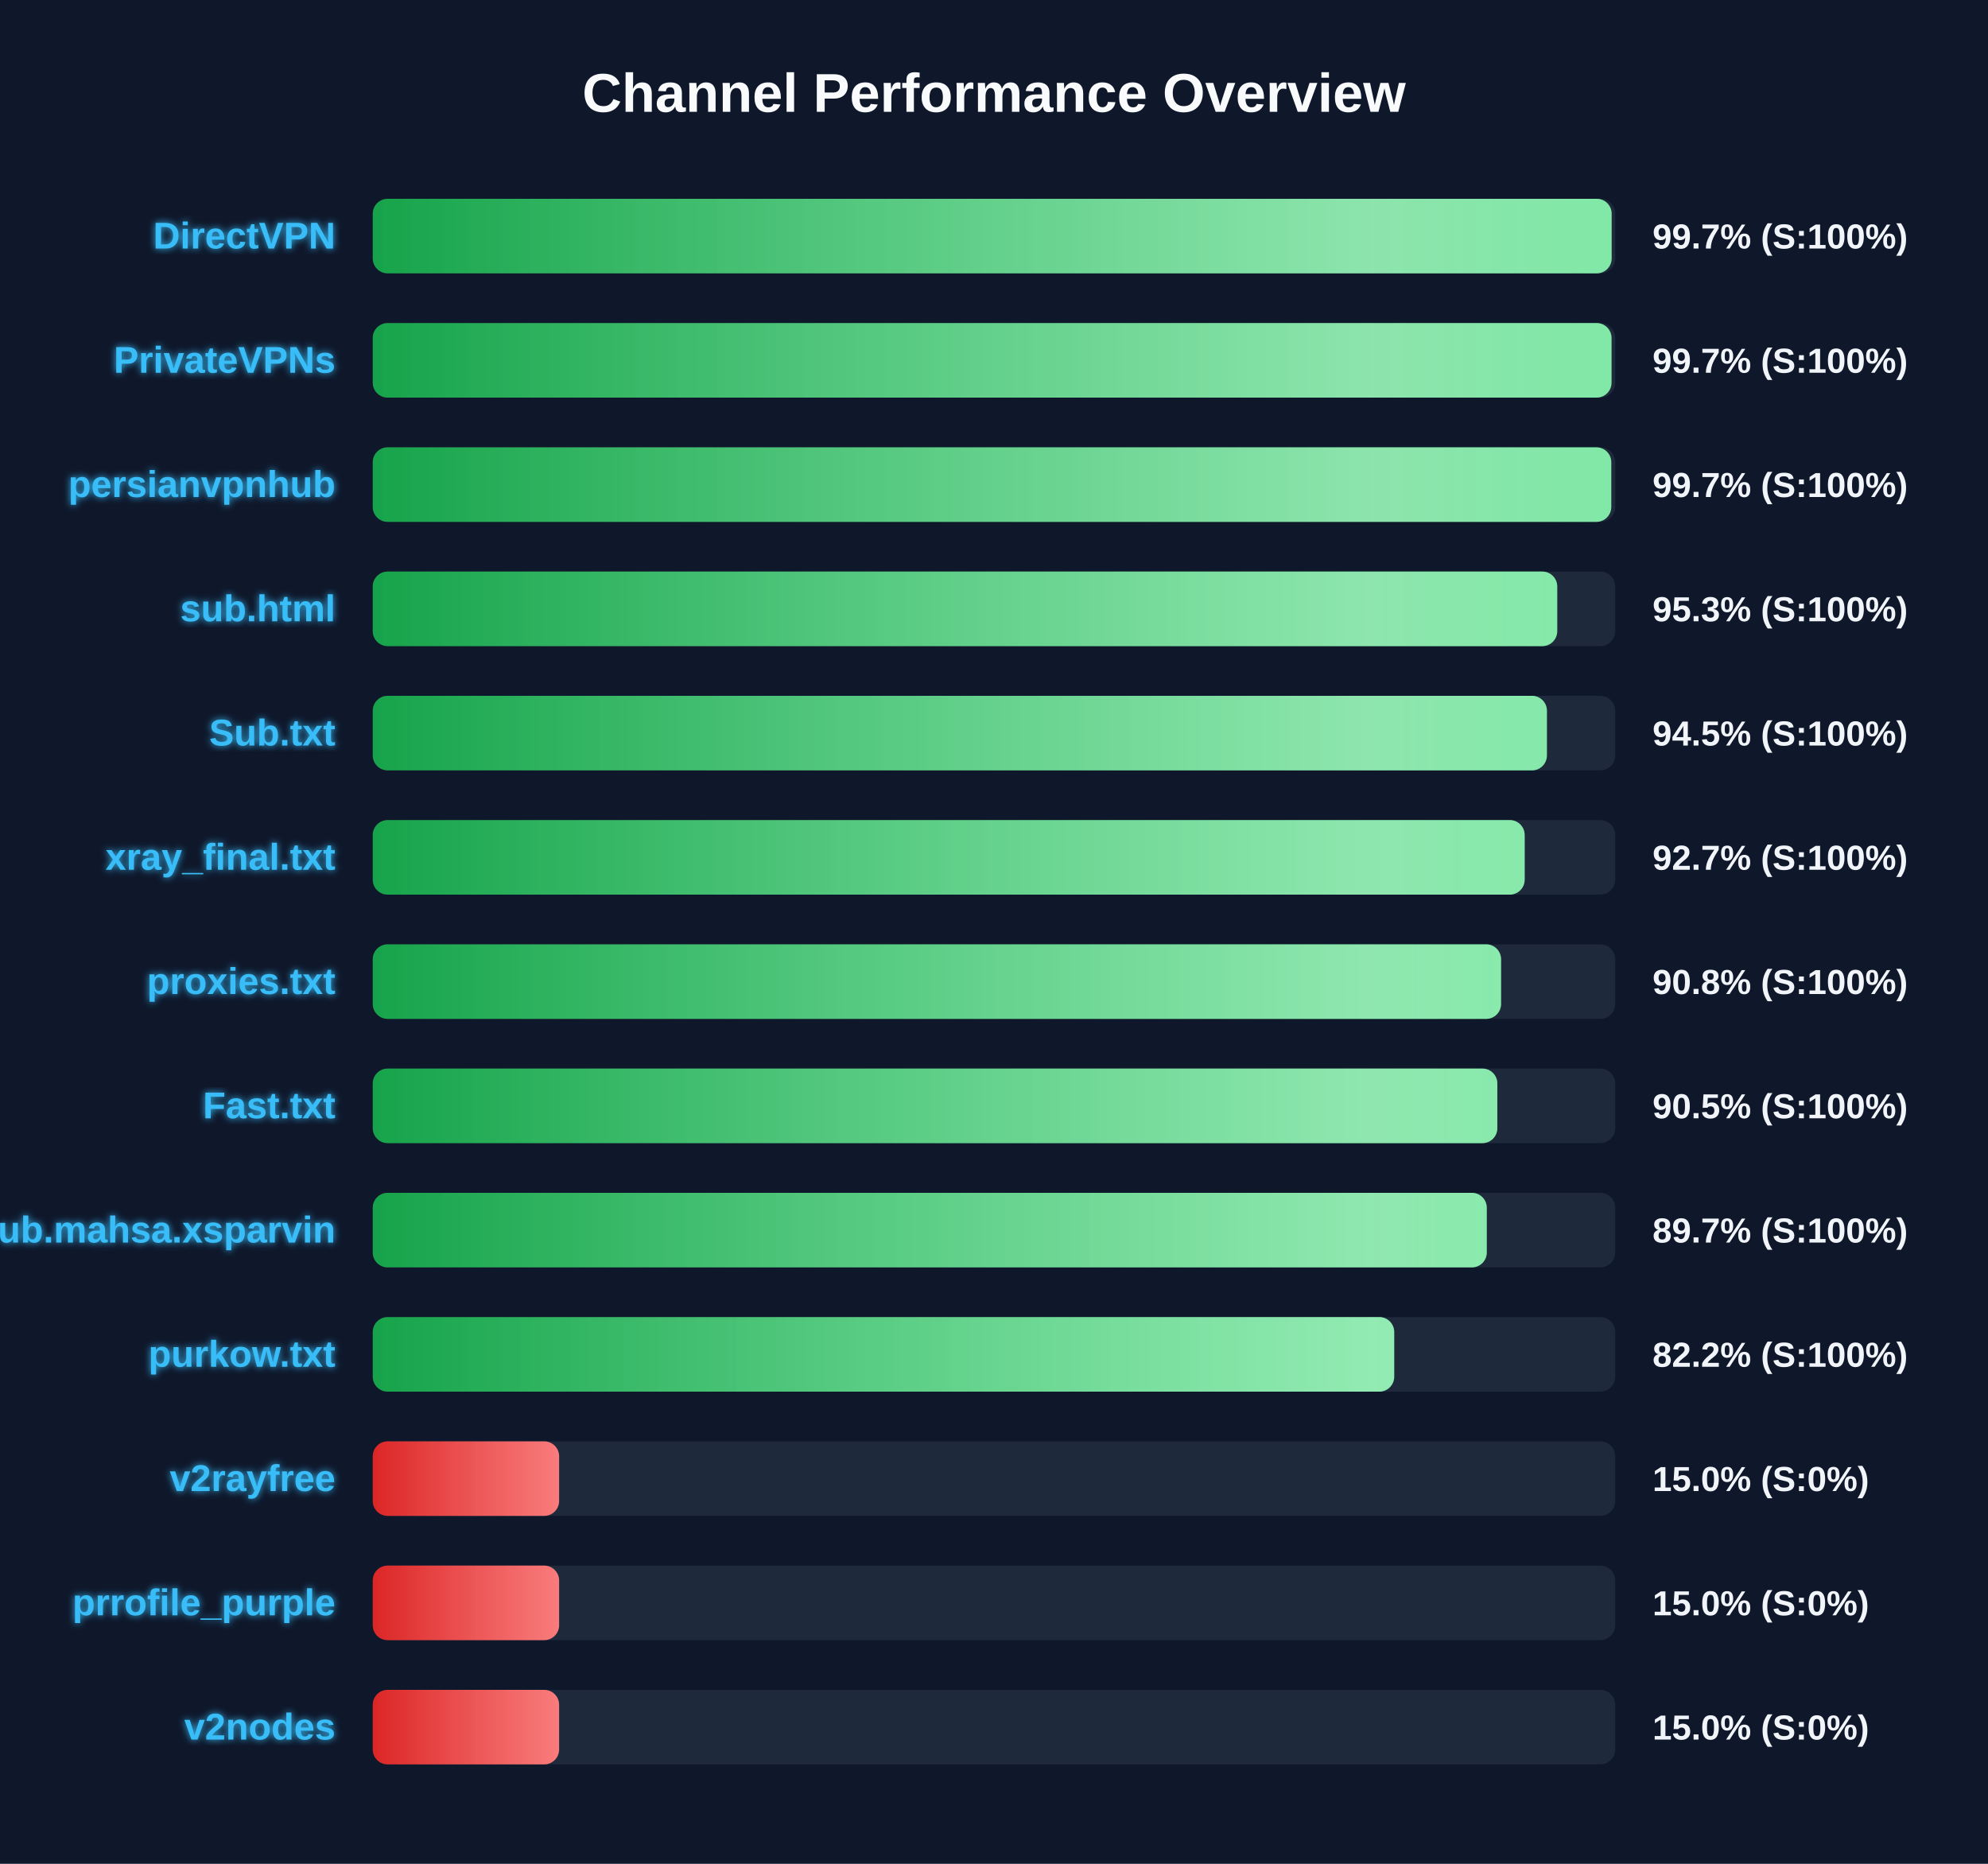
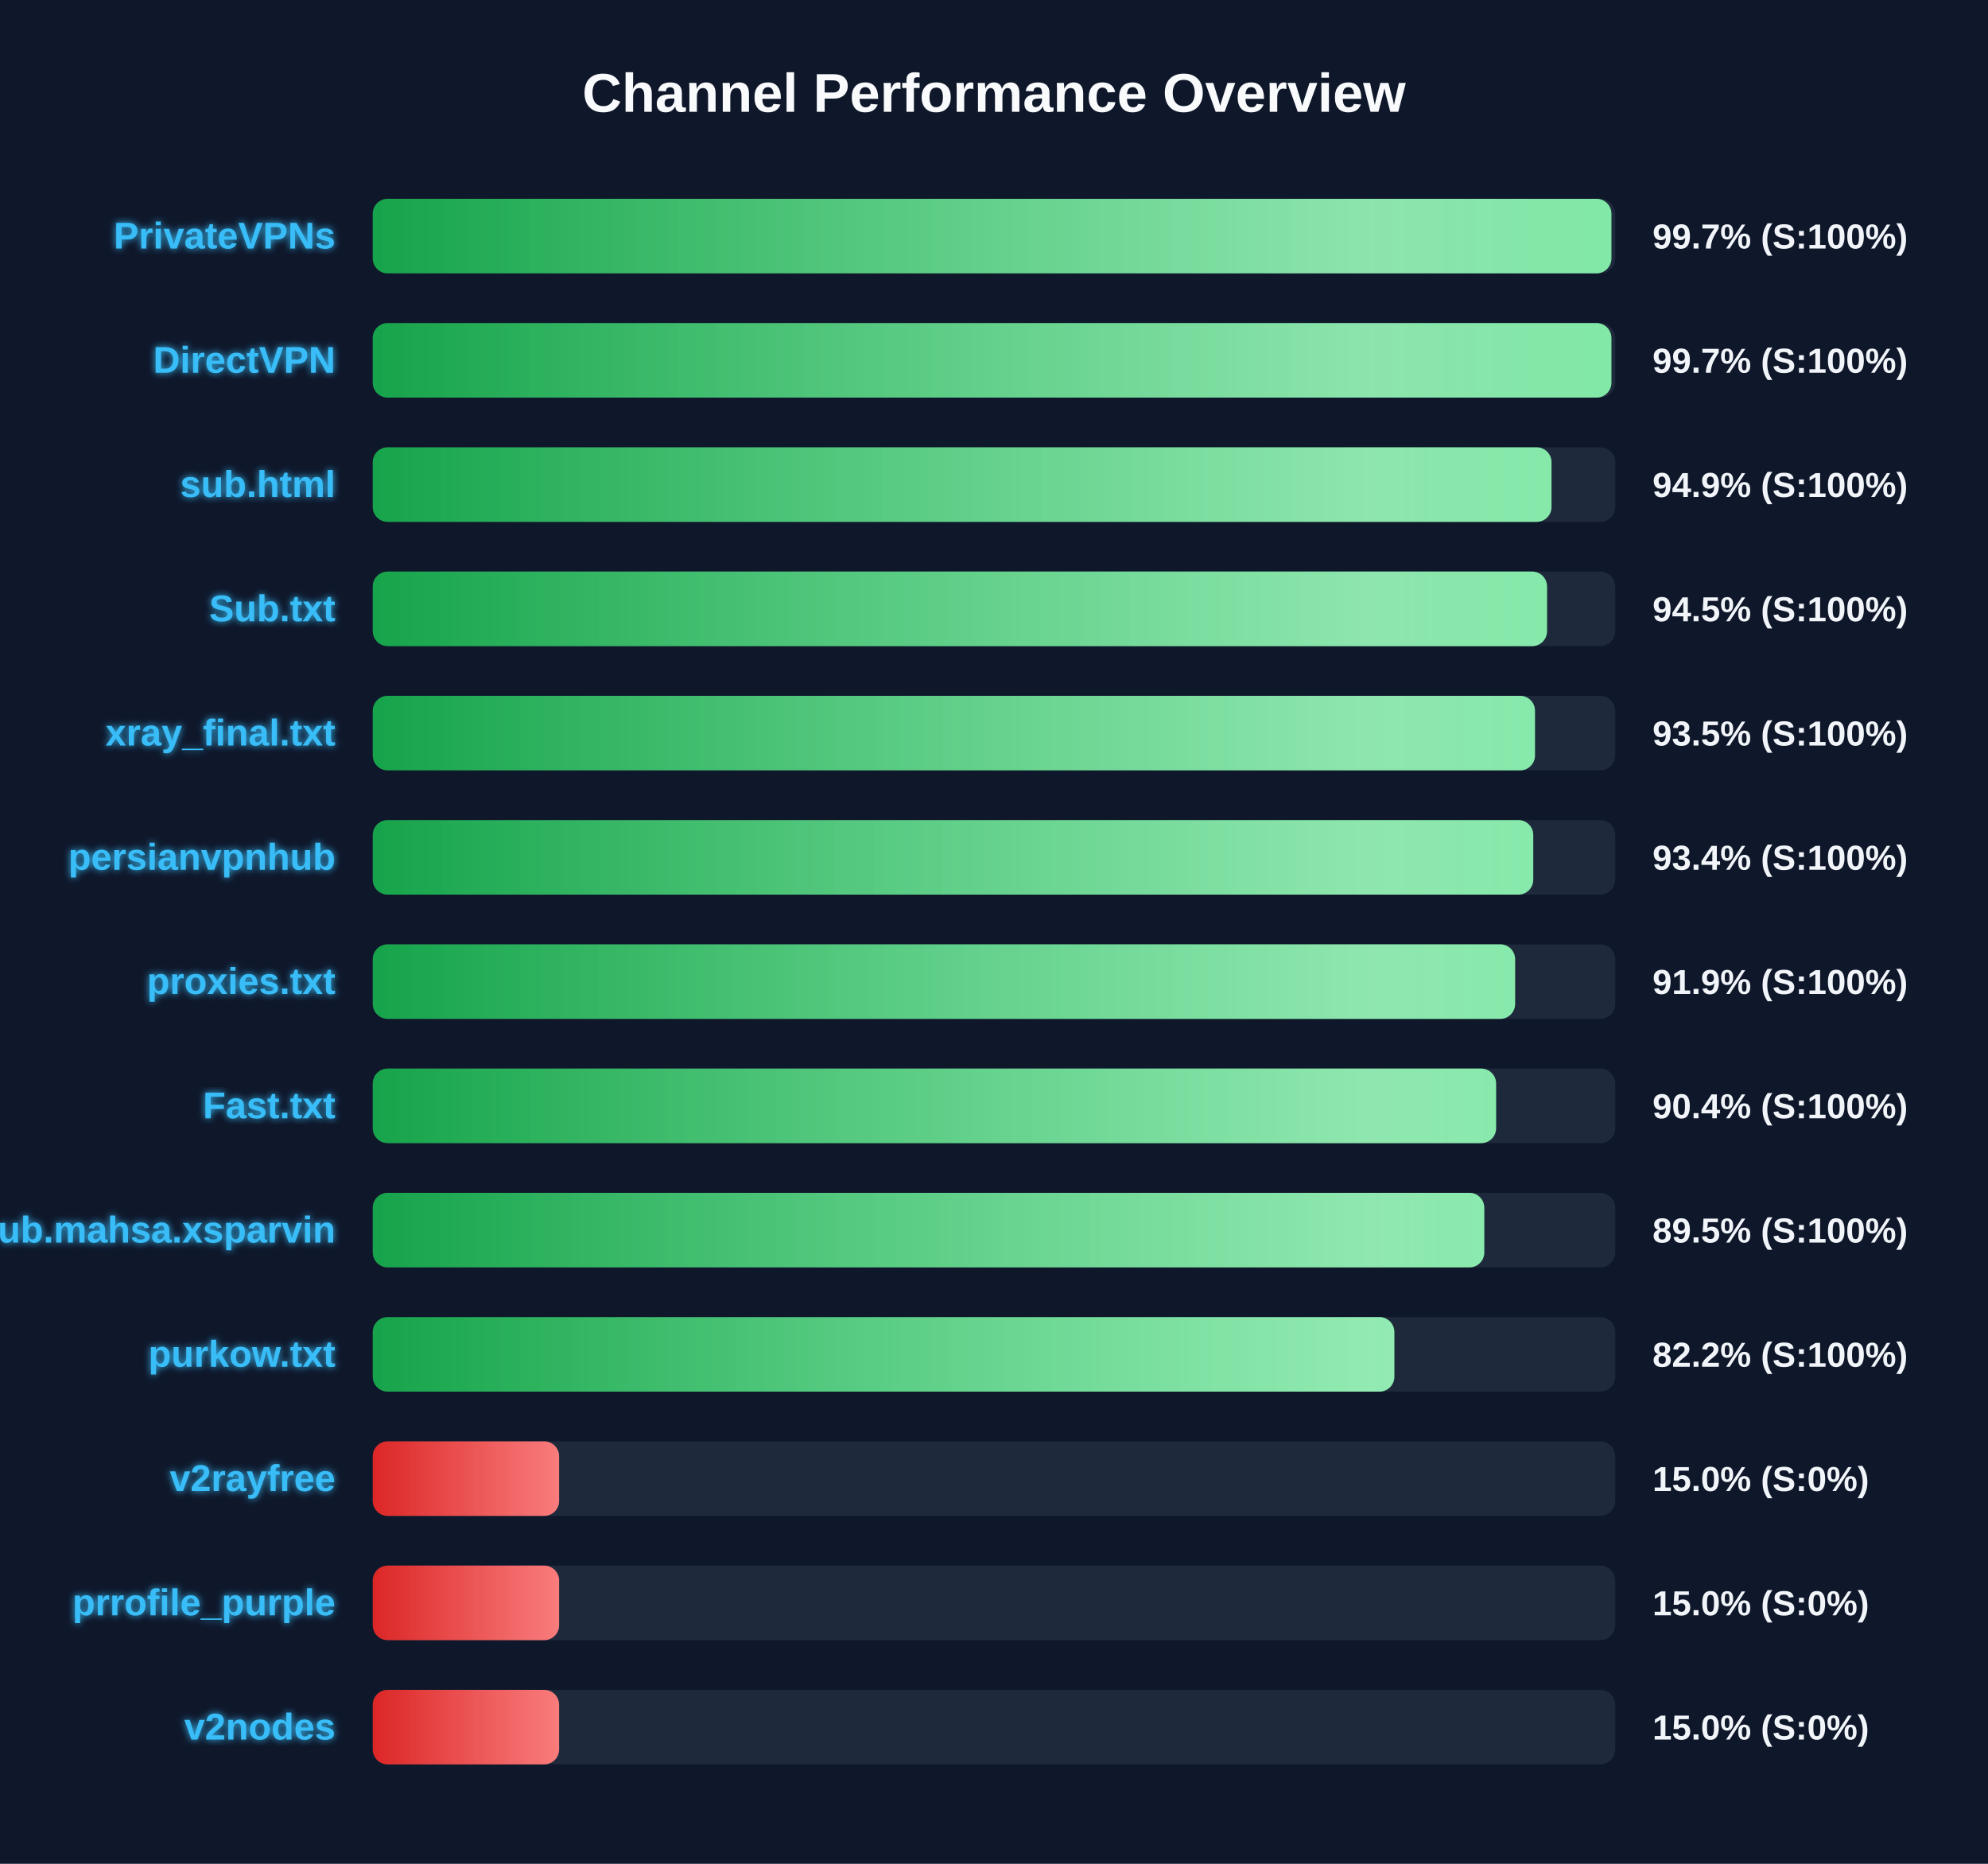
<svg xmlns="http://www.w3.org/2000/svg" width="800" height="750" version="1.1">
  <defs>
    <linearGradient id="grad-green" x1="0%" y1="0%" x2="100%" y2="0%">
      <stop offset="0%" stop-color="#16a34a" />
      <stop offset="100%" stop-color="#4ade80" />
    </linearGradient>
    <linearGradient id="grad-yellow" x1="0%" y1="0%" x2="100%" y2="0%">
      <stop offset="0%" stop-color="#ca8a04" />
      <stop offset="100%" stop-color="#fde047" />
    </linearGradient>
    <linearGradient id="grad-red" x1="0%" y1="0%" x2="100%" y2="0%">
      <stop offset="0%" stop-color="#dc2626" />
      <stop offset="100%" stop-color="#f87171" />
    </linearGradient>
    <linearGradient id="shimmer" x1="0%" y1="0%" x2="100%" y2="0%">
      <stop offset="0%" stop-color="rgba(255,255,255,0)" />
      <stop offset="50%" stop-color="rgba(255,255,255,0.4)" />
      <stop offset="100%" stop-color="rgba(255,255,255,0)" />
    </linearGradient>
    <filter id="glow" x="-20%" y="-20%" width="140%" height="140%">
      <feGaussianBlur stdDeviation="1.5" result="blur" />
      <feComposite in="SourceGraphic" in2="blur" operator="over" />
    </filter>
  </defs>
  <style>
        .bg-rect { fill: #0f172a; }
        .title { font: bold 22px 'Segoe UI', Arial, sans-serif; fill: #f8fafc; }
        .row { font: bold 15px 'Segoe UI', Arial, sans-serif; fill: #38bdf8; filter: url(#glow); }
        .score { font: bold 14px 'Segoe UI', Arial, sans-serif; fill: #f1f5f9; }
        @keyframes shimmer-anim {
            0% { transform: translateX(-100%); }
            100% { transform: translateX(200%); }
        }
        .shimmer-rect {
            animation: shimmer-anim 2.5s infinite linear;
        }
    </style>
  <rect width="100%" height="100%" class="bg-rect" />
  <text x="400" y="45" text-anchor="middle" class="title">Channel Performance Overview</text>
  <rect x="150" y="80" width="500" height="30" fill="#1e293b" rx="6" />
  <clipPath id="clip-0">
-     <rect x="150" y="80" width="498.55" height="30" rx="6" />
+     <rect x="150" y="80" width="498.45" height="30" rx="6" />
  </clipPath>
-   <rect x="150" y="80" width="498.55" height="30" fill="url(#grad-green)" rx="6" />
+   <rect x="150" y="80" width="498.45" height="30" fill="url(#grad-green)" rx="6" />
  <g clip-path="url(#clip-0)">
    <rect x="150" y="80" width="100%" height="30" fill="url(#shimmer)" class="shimmer-rect" />
  </g>
-   <text x="135" y="100" text-anchor="end" class="row">DirectVPN</text>
+   <text x="135" y="100" text-anchor="end" class="row">PrivateVPNs</text>
  <text x="665" y="100" text-anchor="start" class="score">99.7% (S:100%)</text>
  <rect x="150" y="130" width="500" height="30" fill="#1e293b" rx="6" />
  <clipPath id="clip-1">
-     <rect x="150" y="130" width="498.5" height="30" rx="6" />
+     <rect x="150" y="130" width="498.45" height="30" rx="6" />
  </clipPath>
-   <rect x="150" y="130" width="498.5" height="30" fill="url(#grad-green)" rx="6" />
+   <rect x="150" y="130" width="498.45" height="30" fill="url(#grad-green)" rx="6" />
  <g clip-path="url(#clip-1)">
    <rect x="150" y="130" width="100%" height="30" fill="url(#shimmer)" class="shimmer-rect" />
  </g>
-   <text x="135" y="150" text-anchor="end" class="row">PrivateVPNs</text>
+   <text x="135" y="150" text-anchor="end" class="row">DirectVPN</text>
  <text x="665" y="150" text-anchor="start" class="score">99.7% (S:100%)</text>
  <rect x="150" y="180" width="500" height="30" fill="#1e293b" rx="6" />
  <clipPath id="clip-2">
-     <rect x="150" y="180" width="498.4" height="30" rx="6" />
+     <rect x="150" y="180" width="474.35" height="30" rx="6" />
  </clipPath>
-   <rect x="150" y="180" width="498.4" height="30" fill="url(#grad-green)" rx="6" />
+   <rect x="150" y="180" width="474.35" height="30" fill="url(#grad-green)" rx="6" />
  <g clip-path="url(#clip-2)">
    <rect x="150" y="180" width="100%" height="30" fill="url(#shimmer)" class="shimmer-rect" />
  </g>
-   <text x="135" y="200" text-anchor="end" class="row">persianvpnhub</text>
-   <text x="665" y="200" text-anchor="start" class="score">99.7% (S:100%)</text>
+   <text x="135" y="200" text-anchor="end" class="row">sub.html</text>
+   <text x="665" y="200" text-anchor="start" class="score">94.9% (S:100%)</text>
  <rect x="150" y="230" width="500" height="30" fill="#1e293b" rx="6" />
  <clipPath id="clip-3">
-     <rect x="150" y="230" width="476.65" height="30" rx="6" />
+     <rect x="150" y="230" width="472.55" height="30" rx="6" />
  </clipPath>
-   <rect x="150" y="230" width="476.65" height="30" fill="url(#grad-green)" rx="6" />
+   <rect x="150" y="230" width="472.55" height="30" fill="url(#grad-green)" rx="6" />
  <g clip-path="url(#clip-3)">
    <rect x="150" y="230" width="100%" height="30" fill="url(#shimmer)" class="shimmer-rect" />
  </g>
-   <text x="135" y="250" text-anchor="end" class="row">sub.html</text>
-   <text x="665" y="250" text-anchor="start" class="score">95.3% (S:100%)</text>
+   <text x="135" y="250" text-anchor="end" class="row">Sub.txt</text>
+   <text x="665" y="250" text-anchor="start" class="score">94.5% (S:100%)</text>
  <rect x="150" y="280" width="500" height="30" fill="#1e293b" rx="6" />
  <clipPath id="clip-4">
-     <rect x="150" y="280" width="472.5" height="30" rx="6" />
+     <rect x="150" y="280" width="467.7" height="30" rx="6" />
  </clipPath>
-   <rect x="150" y="280" width="472.5" height="30" fill="url(#grad-green)" rx="6" />
+   <rect x="150" y="280" width="467.7" height="30" fill="url(#grad-green)" rx="6" />
  <g clip-path="url(#clip-4)">
    <rect x="150" y="280" width="100%" height="30" fill="url(#shimmer)" class="shimmer-rect" />
  </g>
-   <text x="135" y="300" text-anchor="end" class="row">Sub.txt</text>
-   <text x="665" y="300" text-anchor="start" class="score">94.5% (S:100%)</text>
+   <text x="135" y="300" text-anchor="end" class="row">xray_final.txt</text>
+   <text x="665" y="300" text-anchor="start" class="score">93.5% (S:100%)</text>
  <rect x="150" y="330" width="500" height="30" fill="#1e293b" rx="6" />
  <clipPath id="clip-5">
-     <rect x="150" y="330" width="463.55" height="30" rx="6" />
+     <rect x="150" y="330" width="467.0" height="30" rx="6" />
  </clipPath>
-   <rect x="150" y="330" width="463.55" height="30" fill="url(#grad-green)" rx="6" />
+   <rect x="150" y="330" width="467.0" height="30" fill="url(#grad-green)" rx="6" />
  <g clip-path="url(#clip-5)">
    <rect x="150" y="330" width="100%" height="30" fill="url(#shimmer)" class="shimmer-rect" />
  </g>
-   <text x="135" y="350" text-anchor="end" class="row">xray_final.txt</text>
-   <text x="665" y="350" text-anchor="start" class="score">92.7% (S:100%)</text>
+   <text x="135" y="350" text-anchor="end" class="row">persianvpnhub</text>
+   <text x="665" y="350" text-anchor="start" class="score">93.4% (S:100%)</text>
  <rect x="150" y="380" width="500" height="30" fill="#1e293b" rx="6" />
  <clipPath id="clip-6">
-     <rect x="150" y="380" width="454.05" height="30" rx="6" />
+     <rect x="150" y="380" width="459.7" height="30" rx="6" />
  </clipPath>
-   <rect x="150" y="380" width="454.05" height="30" fill="url(#grad-green)" rx="6" />
+   <rect x="150" y="380" width="459.7" height="30" fill="url(#grad-green)" rx="6" />
  <g clip-path="url(#clip-6)">
    <rect x="150" y="380" width="100%" height="30" fill="url(#shimmer)" class="shimmer-rect" />
  </g>
  <text x="135" y="400" text-anchor="end" class="row">proxies.txt</text>
-   <text x="665" y="400" text-anchor="start" class="score">90.8% (S:100%)</text>
+   <text x="665" y="400" text-anchor="start" class="score">91.9% (S:100%)</text>
  <rect x="150" y="430" width="500" height="30" fill="#1e293b" rx="6" />
  <clipPath id="clip-7">
-     <rect x="150" y="430" width="452.55" height="30" rx="6" />
+     <rect x="150" y="430" width="452.05" height="30" rx="6" />
  </clipPath>
-   <rect x="150" y="430" width="452.55" height="30" fill="url(#grad-green)" rx="6" />
+   <rect x="150" y="430" width="452.05" height="30" fill="url(#grad-green)" rx="6" />
  <g clip-path="url(#clip-7)">
    <rect x="150" y="430" width="100%" height="30" fill="url(#shimmer)" class="shimmer-rect" />
  </g>
  <text x="135" y="450" text-anchor="end" class="row">Fast.txt</text>
-   <text x="665" y="450" text-anchor="start" class="score">90.5% (S:100%)</text>
+   <text x="665" y="450" text-anchor="start" class="score">90.4% (S:100%)</text>
  <rect x="150" y="480" width="500" height="30" fill="#1e293b" rx="6" />
  <clipPath id="clip-8">
-     <rect x="150" y="480" width="448.3" height="30" rx="6" />
+     <rect x="150" y="480" width="447.3" height="30" rx="6" />
  </clipPath>
-   <rect x="150" y="480" width="448.3" height="30" fill="url(#grad-green)" rx="6" />
+   <rect x="150" y="480" width="447.3" height="30" fill="url(#grad-green)" rx="6" />
  <g clip-path="url(#clip-8)">
    <rect x="150" y="480" width="100%" height="30" fill="url(#shimmer)" class="shimmer-rect" />
  </g>
  <text x="135" y="500" text-anchor="end" class="row">Sub.mahsa.xsparvin</text>
-   <text x="665" y="500" text-anchor="start" class="score">89.7% (S:100%)</text>
+   <text x="665" y="500" text-anchor="start" class="score">89.5% (S:100%)</text>
  <rect x="150" y="530" width="500" height="30" fill="#1e293b" rx="6" />
  <clipPath id="clip-9">
-     <rect x="150" y="530" width="411.05" height="30" rx="6" />
+     <rect x="150" y="530" width="411.1" height="30" rx="6" />
  </clipPath>
-   <rect x="150" y="530" width="411.05" height="30" fill="url(#grad-green)" rx="6" />
+   <rect x="150" y="530" width="411.1" height="30" fill="url(#grad-green)" rx="6" />
  <g clip-path="url(#clip-9)">
    <rect x="150" y="530" width="100%" height="30" fill="url(#shimmer)" class="shimmer-rect" />
  </g>
  <text x="135" y="550" text-anchor="end" class="row">purkow.txt</text>
  <text x="665" y="550" text-anchor="start" class="score">82.2% (S:100%)</text>
  <rect x="150" y="580" width="500" height="30" fill="#1e293b" rx="6" />
  <clipPath id="clip-10">
    <rect x="150" y="580" width="75.0" height="30" rx="6" />
  </clipPath>
  <rect x="150" y="580" width="75.0" height="30" fill="url(#grad-red)" rx="6" />
  <g clip-path="url(#clip-10)">
    <rect x="150" y="580" width="100%" height="30" fill="url(#shimmer)" class="shimmer-rect" />
  </g>
  <text x="135" y="600" text-anchor="end" class="row">v2rayfree</text>
  <text x="665" y="600" text-anchor="start" class="score">15.0% (S:0%)</text>
  <rect x="150" y="630" width="500" height="30" fill="#1e293b" rx="6" />
  <clipPath id="clip-11">
    <rect x="150" y="630" width="75.0" height="30" rx="6" />
  </clipPath>
  <rect x="150" y="630" width="75.0" height="30" fill="url(#grad-red)" rx="6" />
  <g clip-path="url(#clip-11)">
    <rect x="150" y="630" width="100%" height="30" fill="url(#shimmer)" class="shimmer-rect" />
  </g>
  <text x="135" y="650" text-anchor="end" class="row">prrofile_purple</text>
  <text x="665" y="650" text-anchor="start" class="score">15.0% (S:0%)</text>
  <rect x="150" y="680" width="500" height="30" fill="#1e293b" rx="6" />
  <clipPath id="clip-12">
    <rect x="150" y="680" width="75.0" height="30" rx="6" />
  </clipPath>
  <rect x="150" y="680" width="75.0" height="30" fill="url(#grad-red)" rx="6" />
  <g clip-path="url(#clip-12)">
    <rect x="150" y="680" width="100%" height="30" fill="url(#shimmer)" class="shimmer-rect" />
  </g>
  <text x="135" y="700" text-anchor="end" class="row">v2nodes</text>
  <text x="665" y="700" text-anchor="start" class="score">15.0% (S:0%)</text>
</svg>
